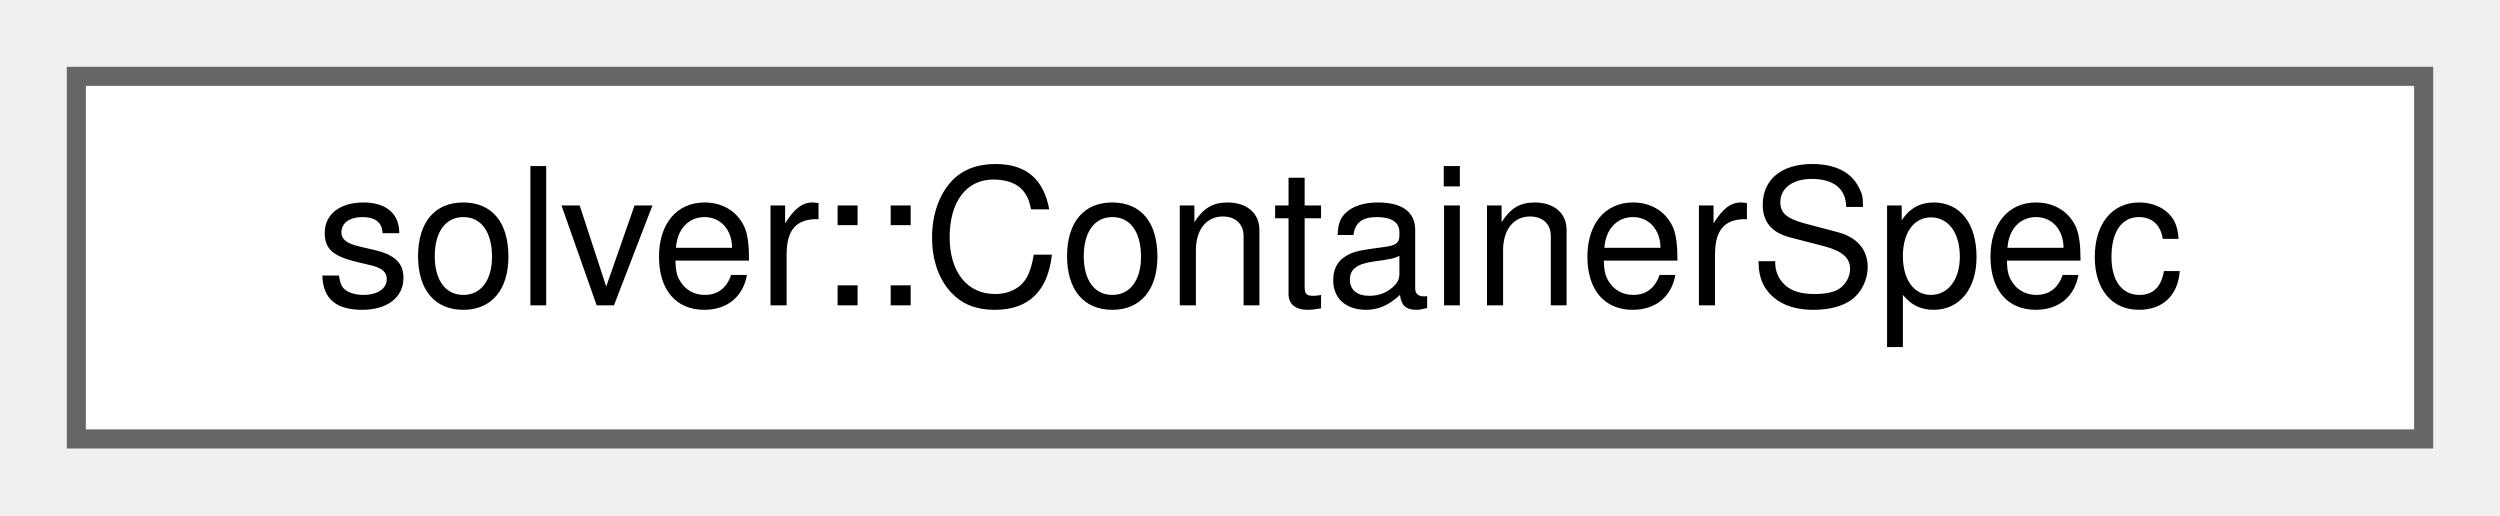
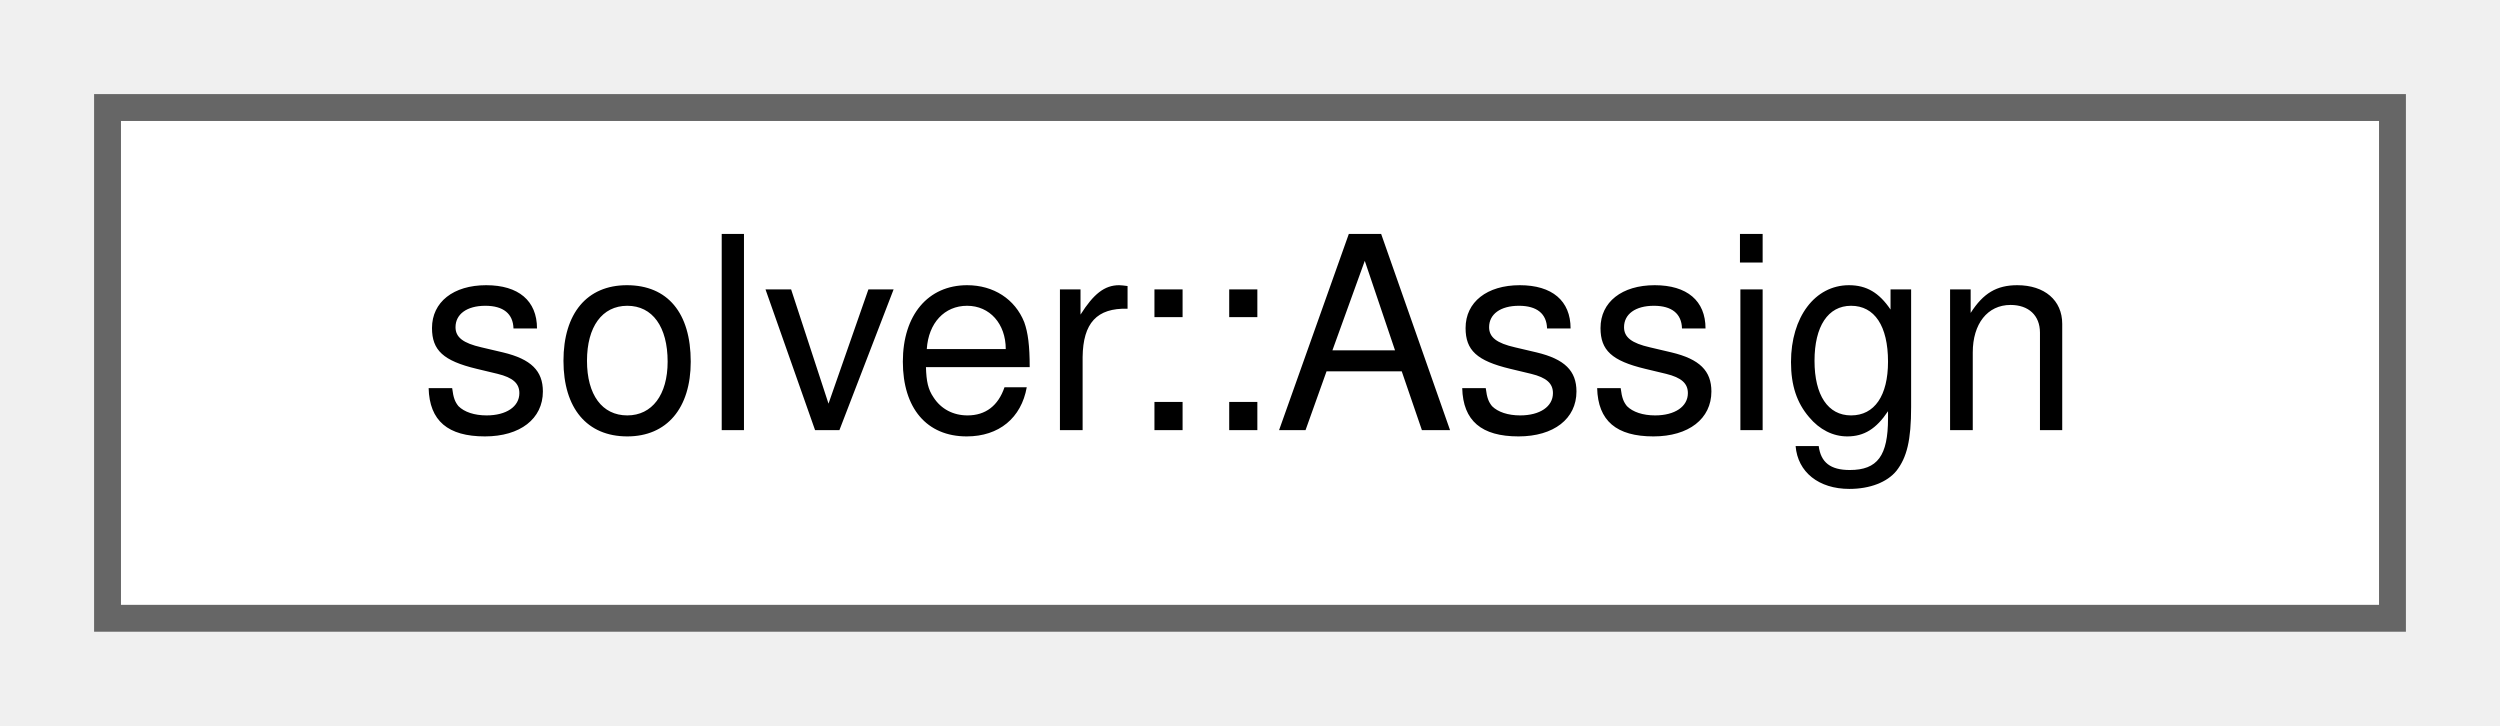
- <svg xmlns="http://www.w3.org/2000/svg" xmlns:xlink="http://www.w3.org/1999/xlink" width="131pt" height="27pt" viewBox="0.00 0.00 131.00 27.00">
+ <svg xmlns="http://www.w3.org/2000/svg" xmlns:xlink="http://www.w3.org/1999/xlink" width="93pt" height="27pt" viewBox="0.00 0.00 93.00 27.00">
  <g id="graph0" class="graph" transform="scale(1 1) rotate(0) translate(4 23)">
    <g id="Node000000" class="node">
      <g id="a_Node000000">
-         <a xlink:href="namespacesolver.html#structsolver_1_1_container_spec" target="_top" xlink:title="ContainerSpec container specification.">
-           <polygon fill="white" stroke="#666666" points="123,-19 0,-19 0,0 123,0 123,-19" />
-           <text text-anchor="middle" x="61.5" y="-7" font-family="Helvetica,sans-Serif" font-size="10.00">solver::ContainerSpec</text>
+         <a xlink:href="namespacesolver.html#structsolver_1_1_assign" target="_top" xlink:title="Assign is a set instruction that move operand src bits to dst.">
+           <polygon fill="white" stroke="#666666" points="85,-19 0,-19 0,0 85,0 85,-19" />
+           <text text-anchor="middle" x="42.5" y="-7" font-family="Helvetica,sans-Serif" font-size="10.00">solver::Assign</text>
        </a>
      </g>
    </g>
  </g>
</svg>
